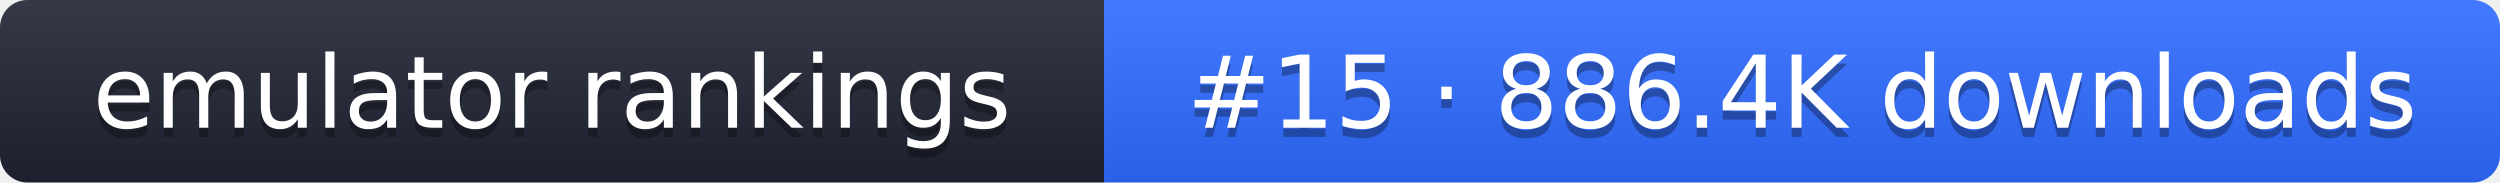
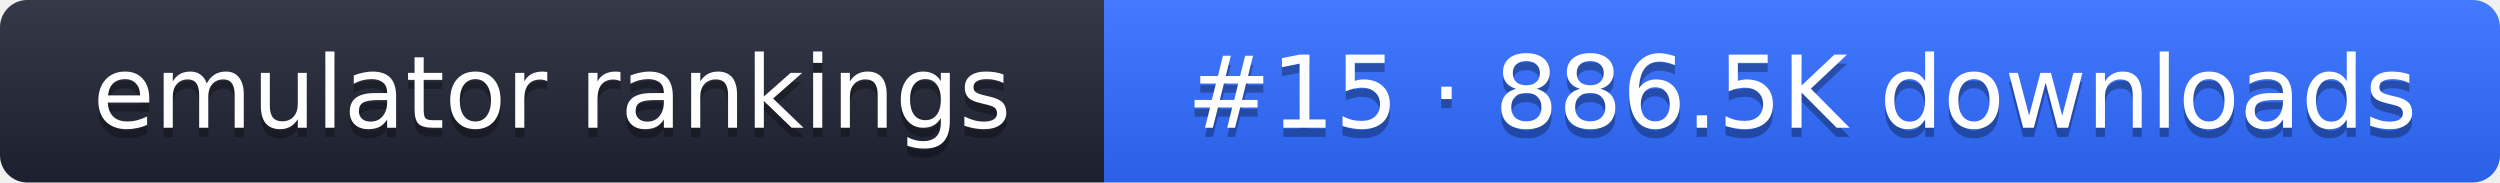
- <svg xmlns="http://www.w3.org/2000/svg" width="274" height="20" role="img" aria-label="emulator rankings: #15 · 886.4K downloads">
+ <svg xmlns="http://www.w3.org/2000/svg" width="274" height="20" role="img" aria-label="emulator rankings: #15 · 886.5K downloads">
  <linearGradient id="g" x2="0" y2="100%">
    <stop offset="0" stop-color="#fff" stop-opacity=".1" />
    <stop offset="1" stop-opacity=".1" />
  </linearGradient>
  <clipPath id="r">
    <rect width="274" height="20" rx="3" fill="#fff" />
  </clipPath>
  <g clip-path="url(#r)">
    <rect width="121" height="20" fill="#1f2433" />
    <rect x="121" width="153" height="20" fill="#2f6bff" />
    <rect width="274" height="20" fill="url(#g)" />
  </g>
  <g fill="#fff" text-anchor="middle" font-family="Verdana,DejaVu Sans,sans-serif" font-size="11">
    <text x="60.5" y="15" fill="#010101" fill-opacity=".3">emulator rankings</text>
    <text x="60.5" y="14">emulator rankings</text>
-     <text x="197.5" y="15" fill="#010101" fill-opacity=".3">#15 · 886.4K downloads</text>
-     <text x="197.5" y="14">#15 · 886.4K downloads</text>
+     <text x="197.5" y="15" fill="#010101" fill-opacity=".3">#15 · 886.5K downloads</text>
+     <text x="197.5" y="14">#15 · 886.5K downloads</text>
  </g>
</svg>
